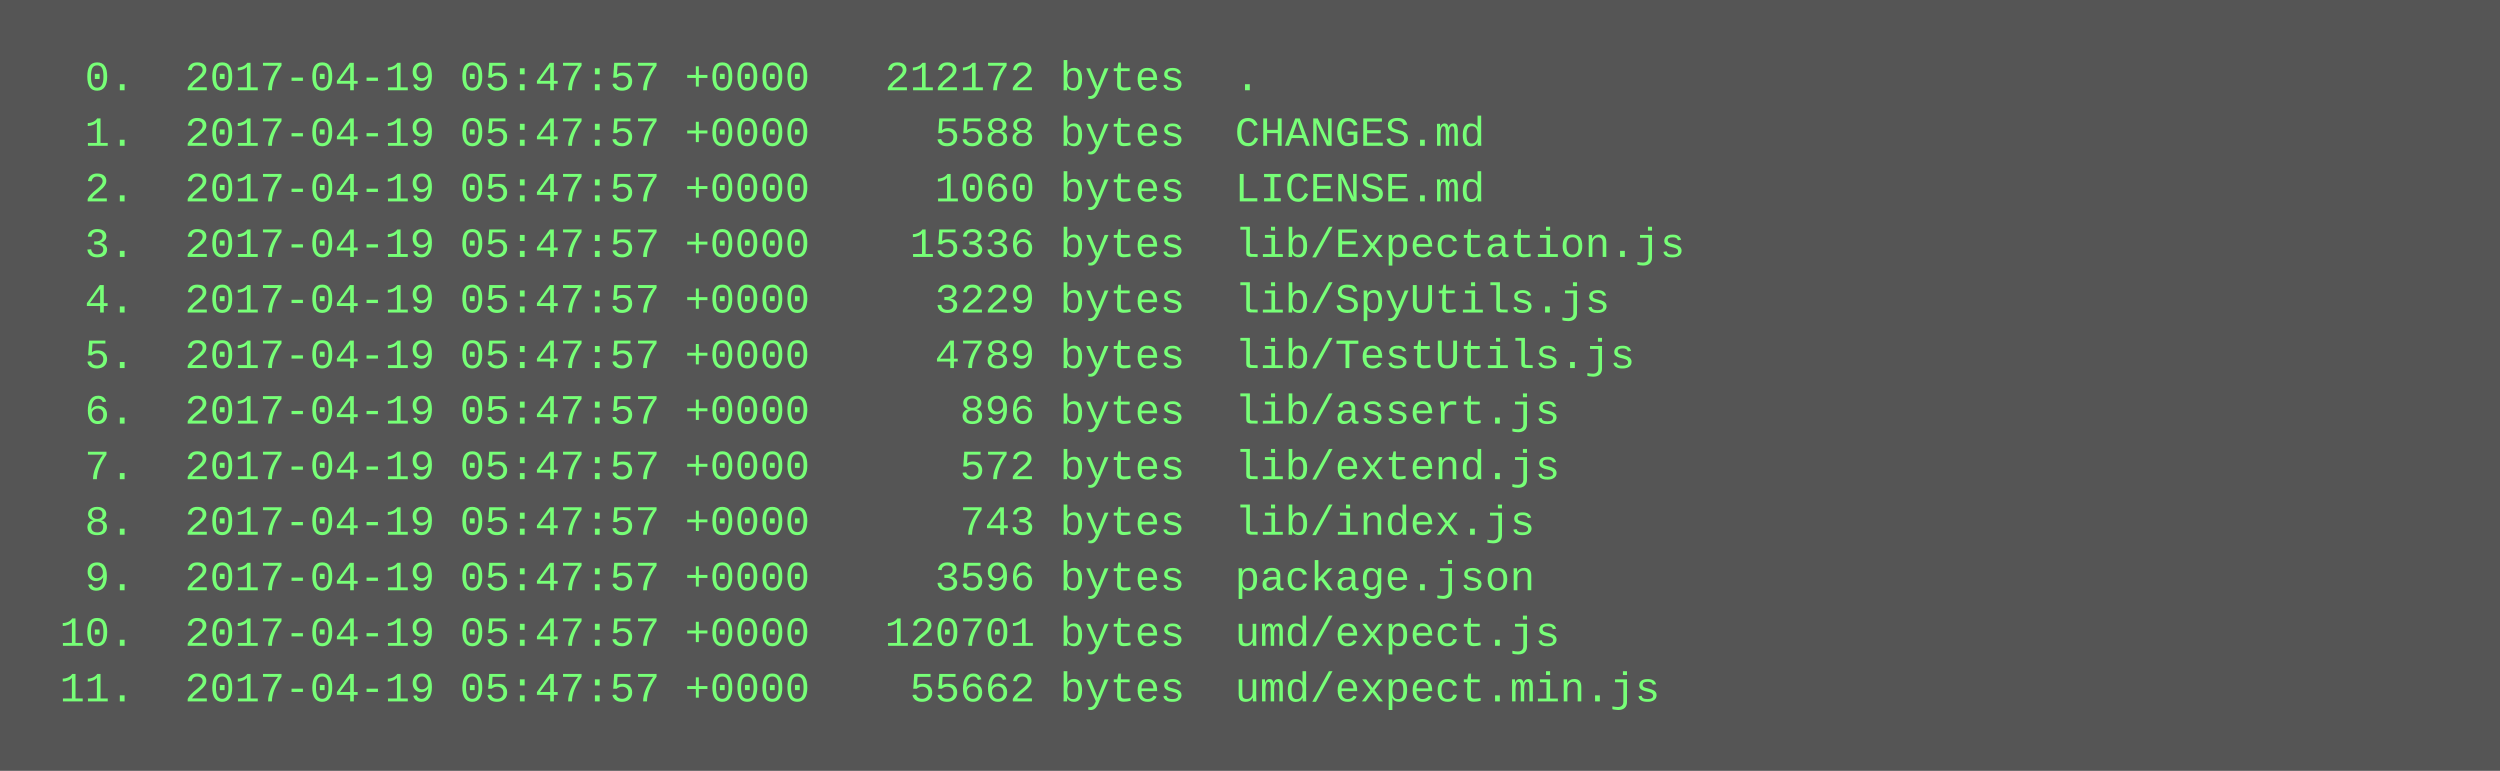
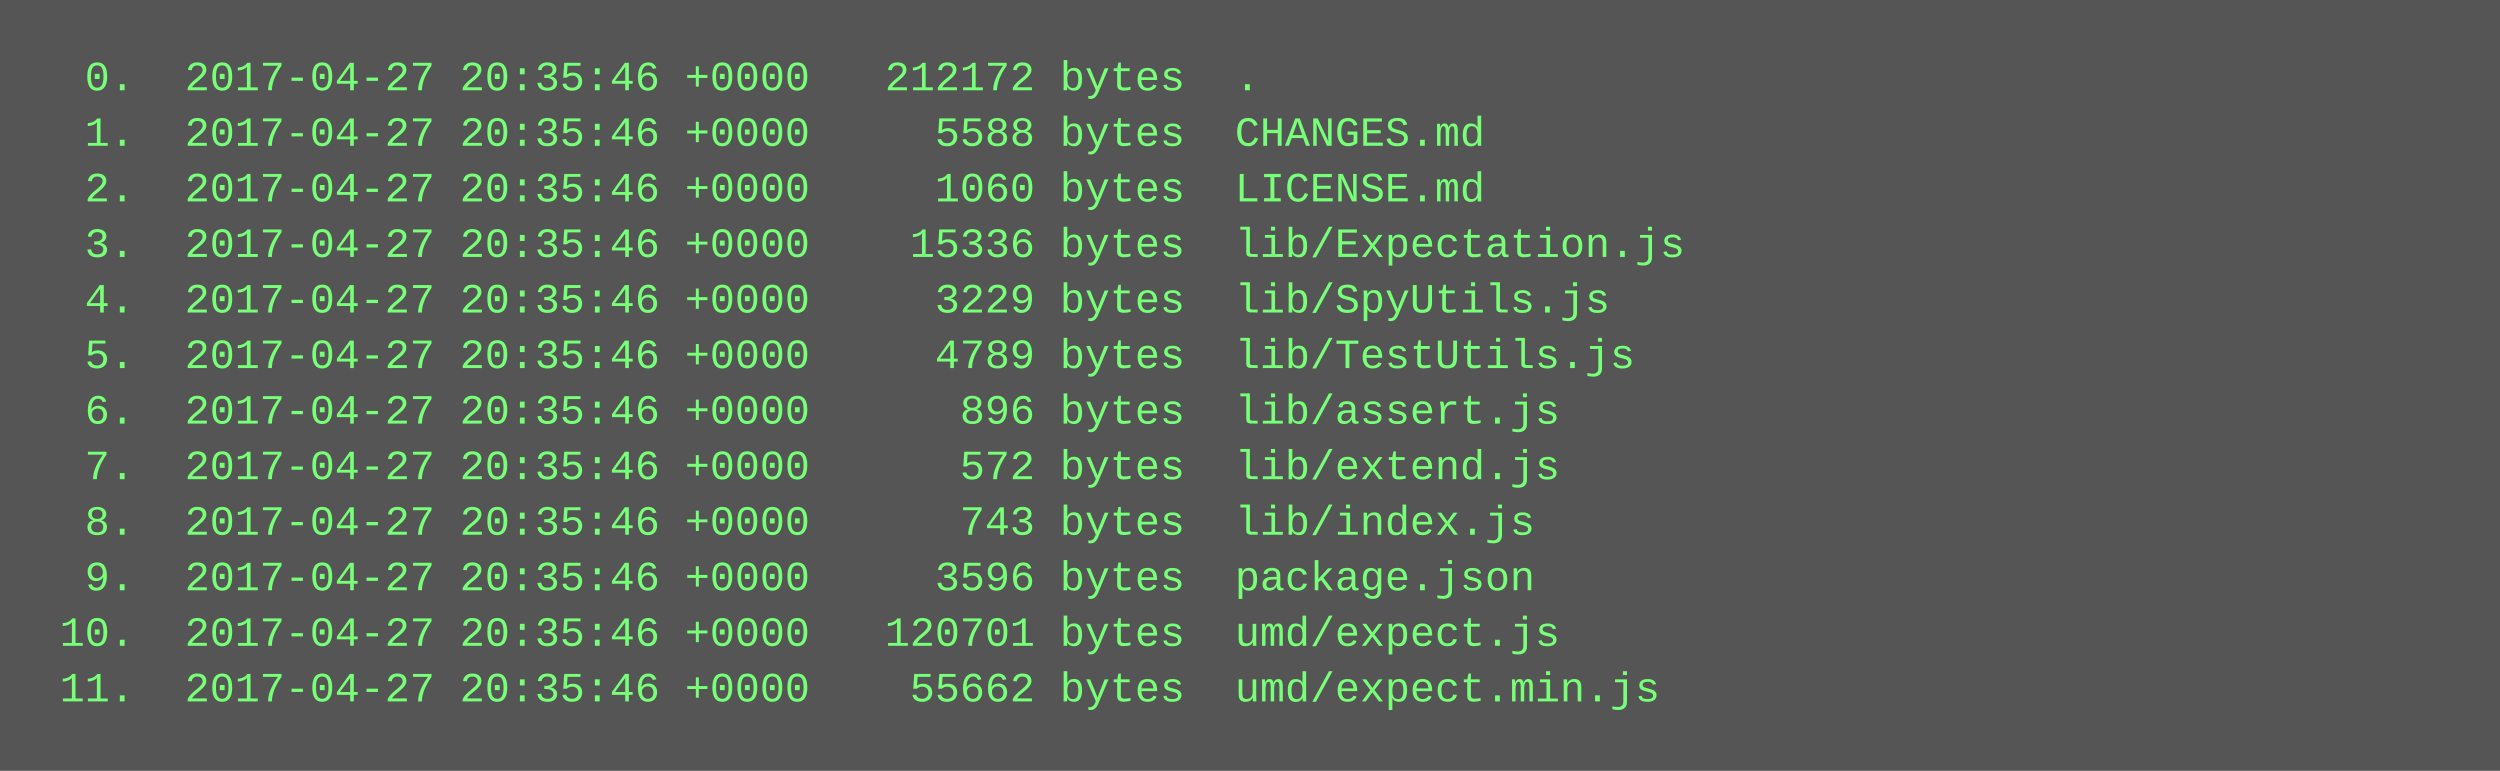
<svg xmlns="http://www.w3.org/2000/svg" height="222" width="720">
  <rect height="222" fill="#555" width="720" />
  <text fill="#7f7" font-family="Courier New" font-size="12" xml:space="preserve">
-     <tspan x="10" y="26">  0.  2017-04-19 05:47:57 +0000   212172 bytes  .</tspan>
-     <tspan x="10" y="42">  1.  2017-04-19 05:47:57 +0000     5588 bytes  CHANGES.md</tspan>
-     <tspan x="10" y="58">  2.  2017-04-19 05:47:57 +0000     1060 bytes  LICENSE.md</tspan>
-     <tspan x="10" y="74">  3.  2017-04-19 05:47:57 +0000    15336 bytes  lib/Expectation.js</tspan>
-     <tspan x="10" y="90">  4.  2017-04-19 05:47:57 +0000     3229 bytes  lib/SpyUtils.js</tspan>
-     <tspan x="10" y="106">  5.  2017-04-19 05:47:57 +0000     4789 bytes  lib/TestUtils.js</tspan>
-     <tspan x="10" y="122">  6.  2017-04-19 05:47:57 +0000      896 bytes  lib/assert.js</tspan>
-     <tspan x="10" y="138">  7.  2017-04-19 05:47:57 +0000      572 bytes  lib/extend.js</tspan>
-     <tspan x="10" y="154">  8.  2017-04-19 05:47:57 +0000      743 bytes  lib/index.js</tspan>
-     <tspan x="10" y="170">  9.  2017-04-19 05:47:57 +0000     3596 bytes  package.json</tspan>
-     <tspan x="10" y="186"> 10.  2017-04-19 05:47:57 +0000   120701 bytes  umd/expect.js</tspan>
-     <tspan x="10" y="202"> 11.  2017-04-19 05:47:57 +0000    55662 bytes  umd/expect.min.js</tspan>
+     <tspan x="10" y="26">  0.  2017-04-27 20:35:46 +0000   212172 bytes  .</tspan>
+     <tspan x="10" y="42">  1.  2017-04-27 20:35:46 +0000     5588 bytes  CHANGES.md</tspan>
+     <tspan x="10" y="58">  2.  2017-04-27 20:35:46 +0000     1060 bytes  LICENSE.md</tspan>
+     <tspan x="10" y="74">  3.  2017-04-27 20:35:46 +0000    15336 bytes  lib/Expectation.js</tspan>
+     <tspan x="10" y="90">  4.  2017-04-27 20:35:46 +0000     3229 bytes  lib/SpyUtils.js</tspan>
+     <tspan x="10" y="106">  5.  2017-04-27 20:35:46 +0000     4789 bytes  lib/TestUtils.js</tspan>
+     <tspan x="10" y="122">  6.  2017-04-27 20:35:46 +0000      896 bytes  lib/assert.js</tspan>
+     <tspan x="10" y="138">  7.  2017-04-27 20:35:46 +0000      572 bytes  lib/extend.js</tspan>
+     <tspan x="10" y="154">  8.  2017-04-27 20:35:46 +0000      743 bytes  lib/index.js</tspan>
+     <tspan x="10" y="170">  9.  2017-04-27 20:35:46 +0000     3596 bytes  package.json</tspan>
+     <tspan x="10" y="186"> 10.  2017-04-27 20:35:46 +0000   120701 bytes  umd/expect.js</tspan>
+     <tspan x="10" y="202"> 11.  2017-04-27 20:35:46 +0000    55662 bytes  umd/expect.min.js</tspan>
  </text>
</svg>
